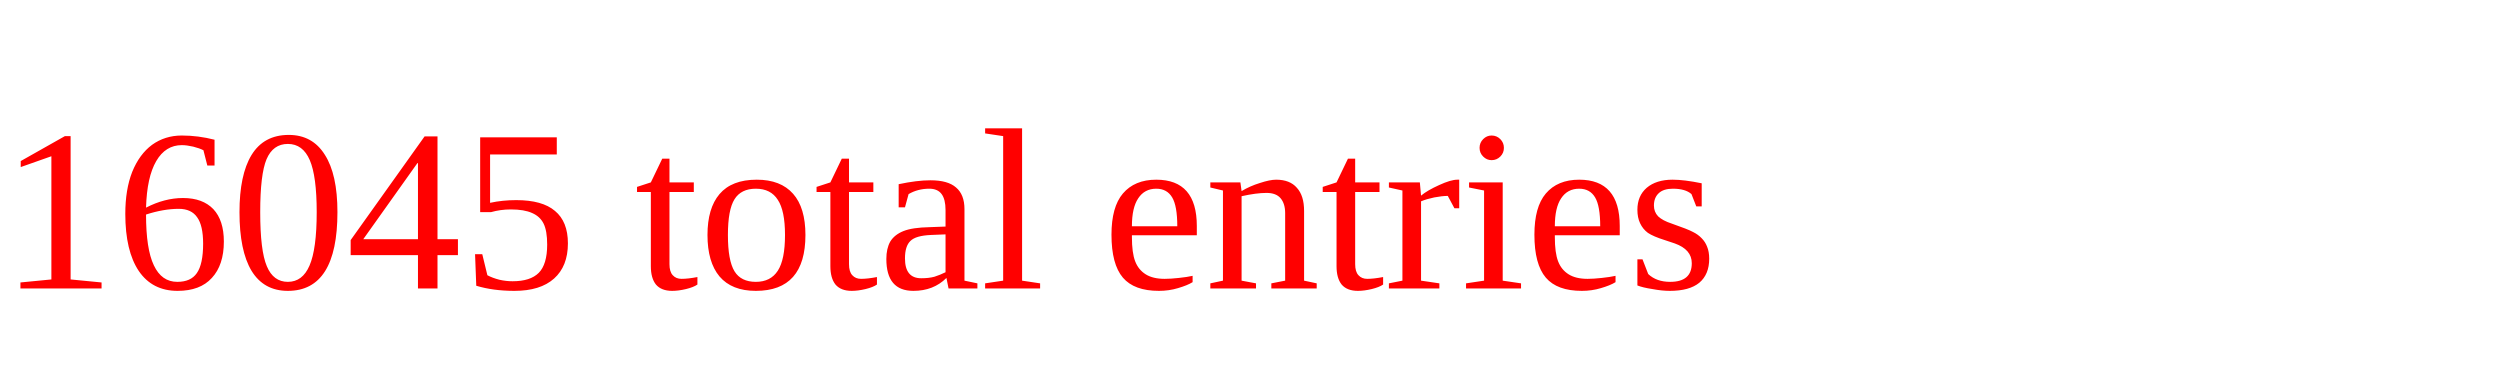
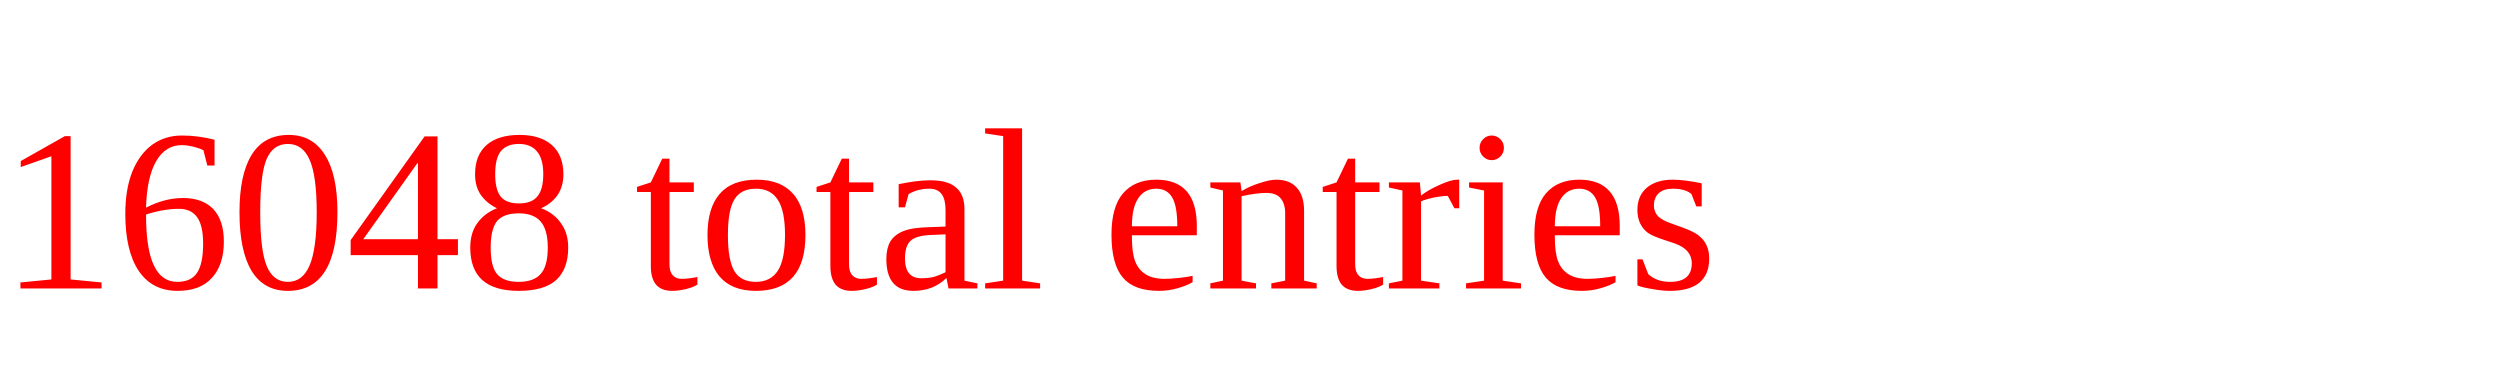
<svg xmlns="http://www.w3.org/2000/svg" height="20" width="130" version="1.1">
-   <text x="0" y="15" fill="red">16045 total entries</text>
+   <text x="0" y="15" fill="red">16048 total entries</text>
</svg>
